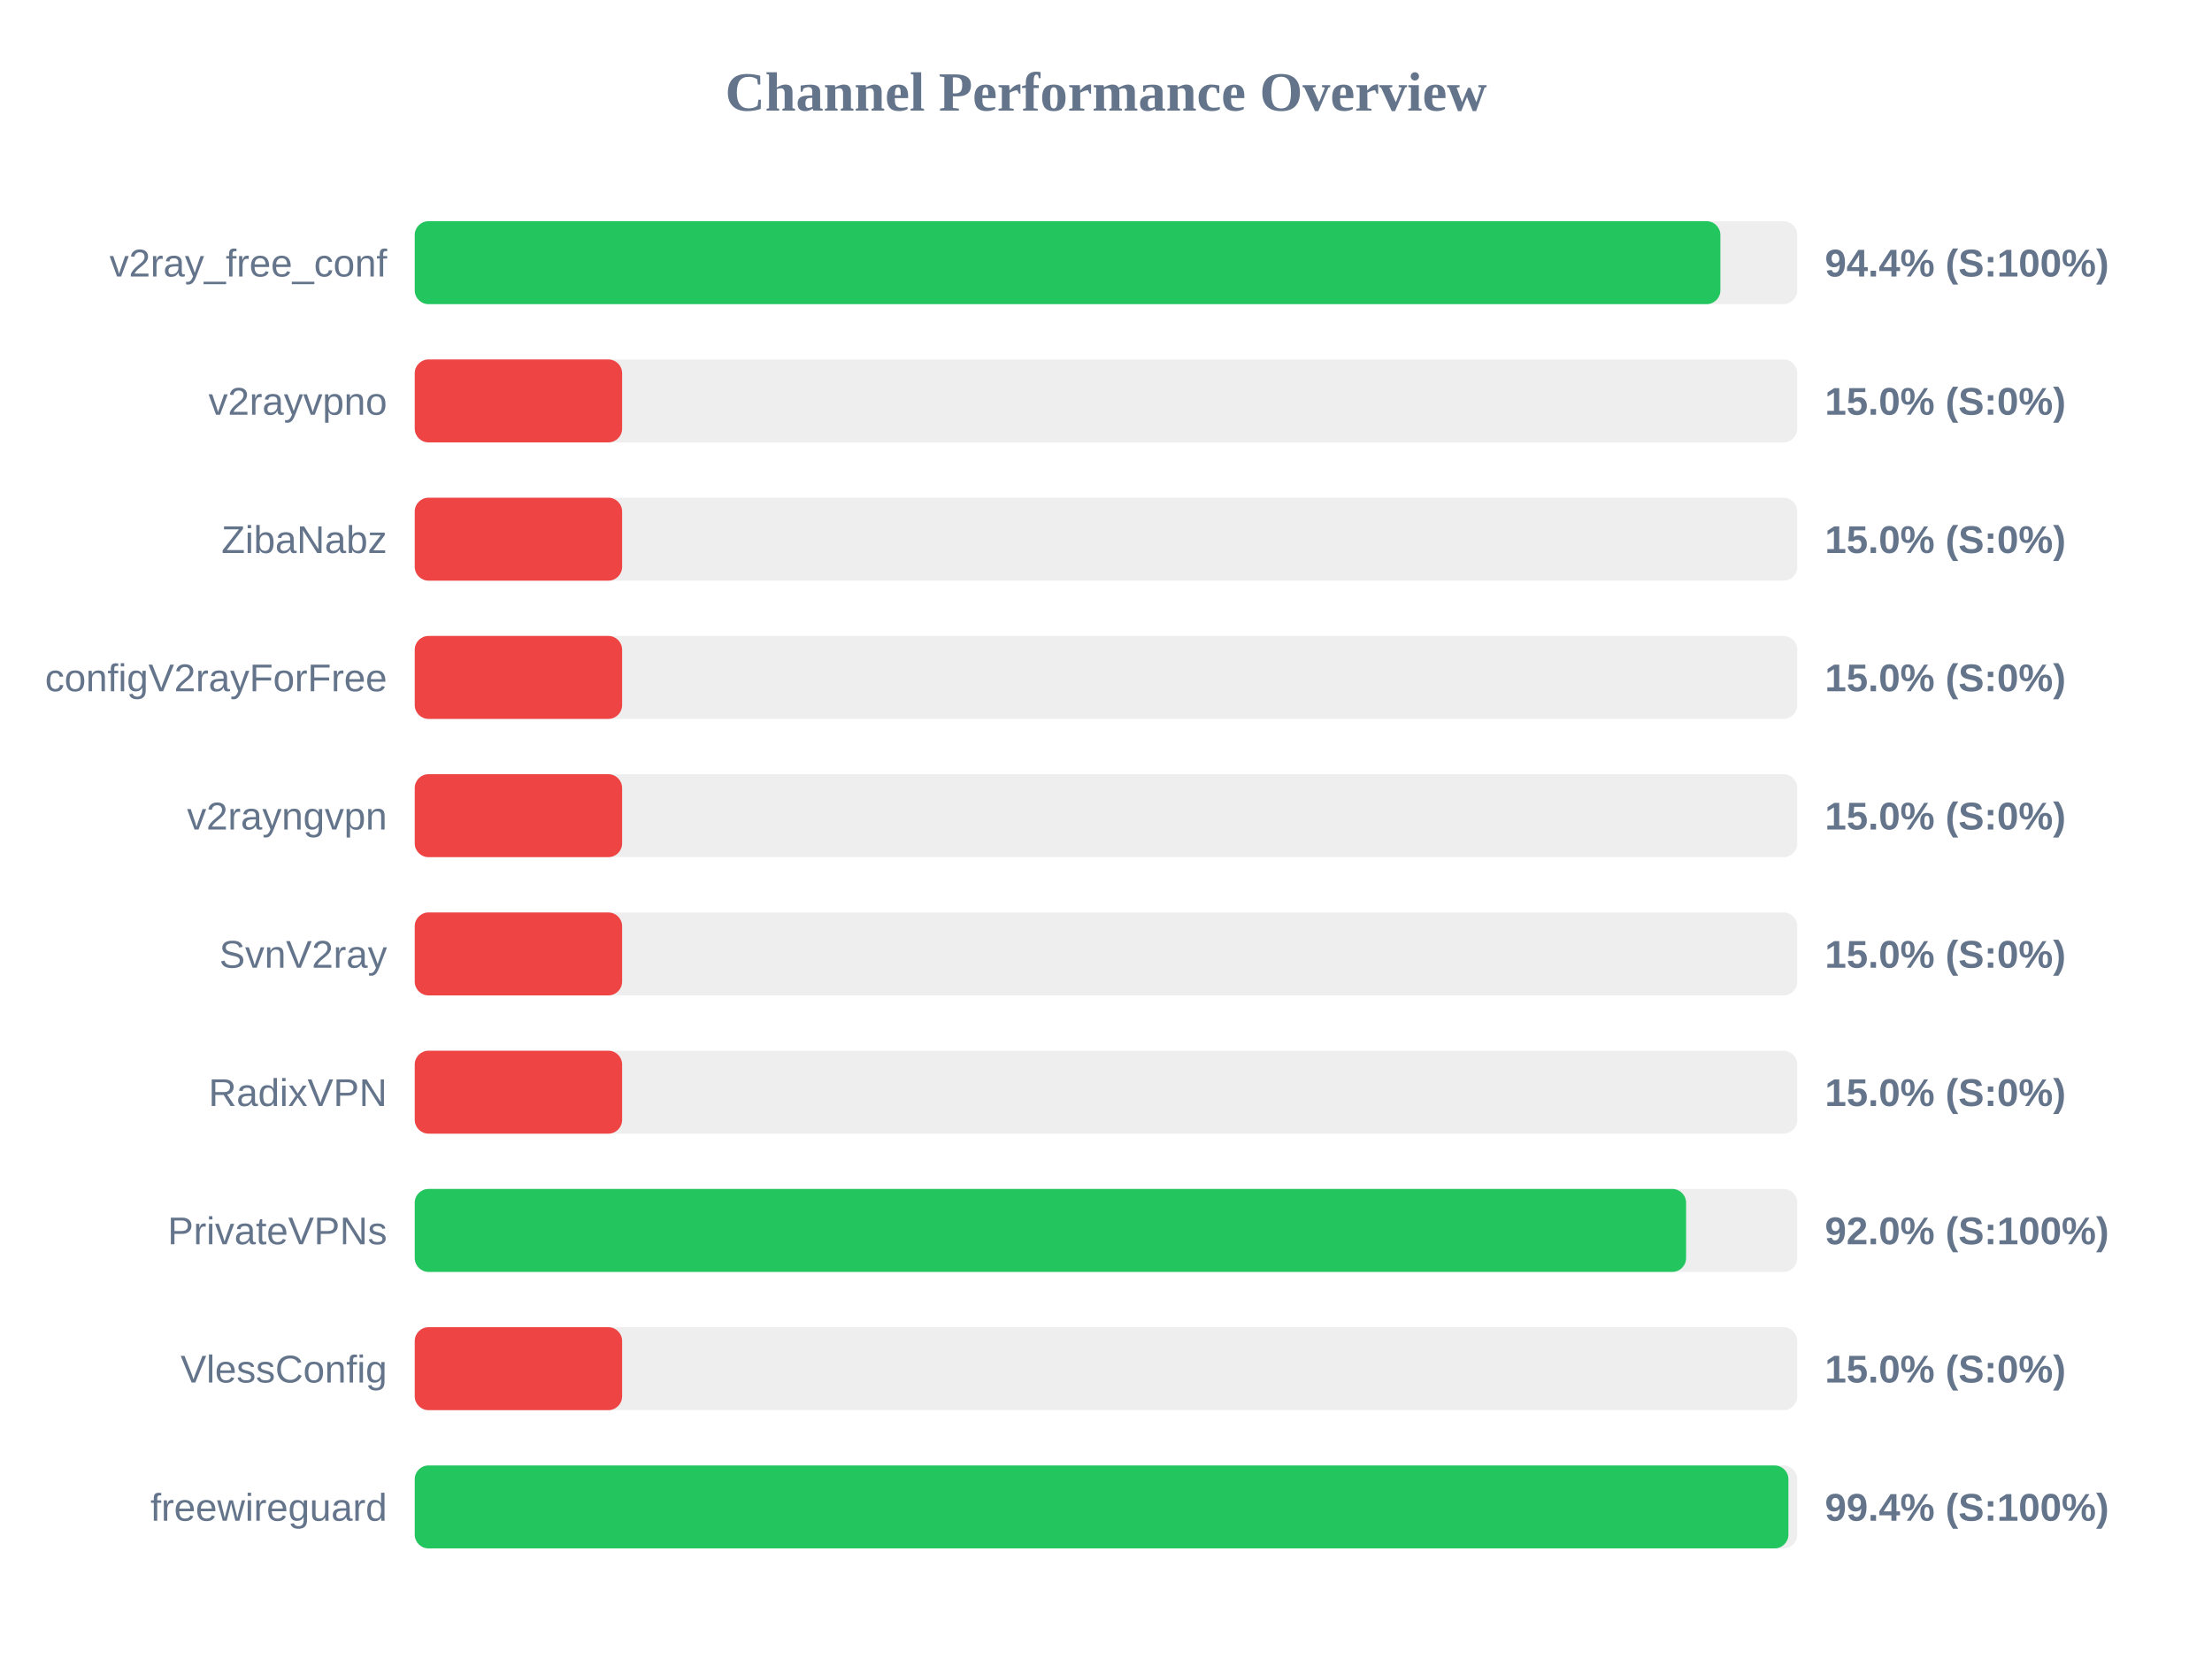
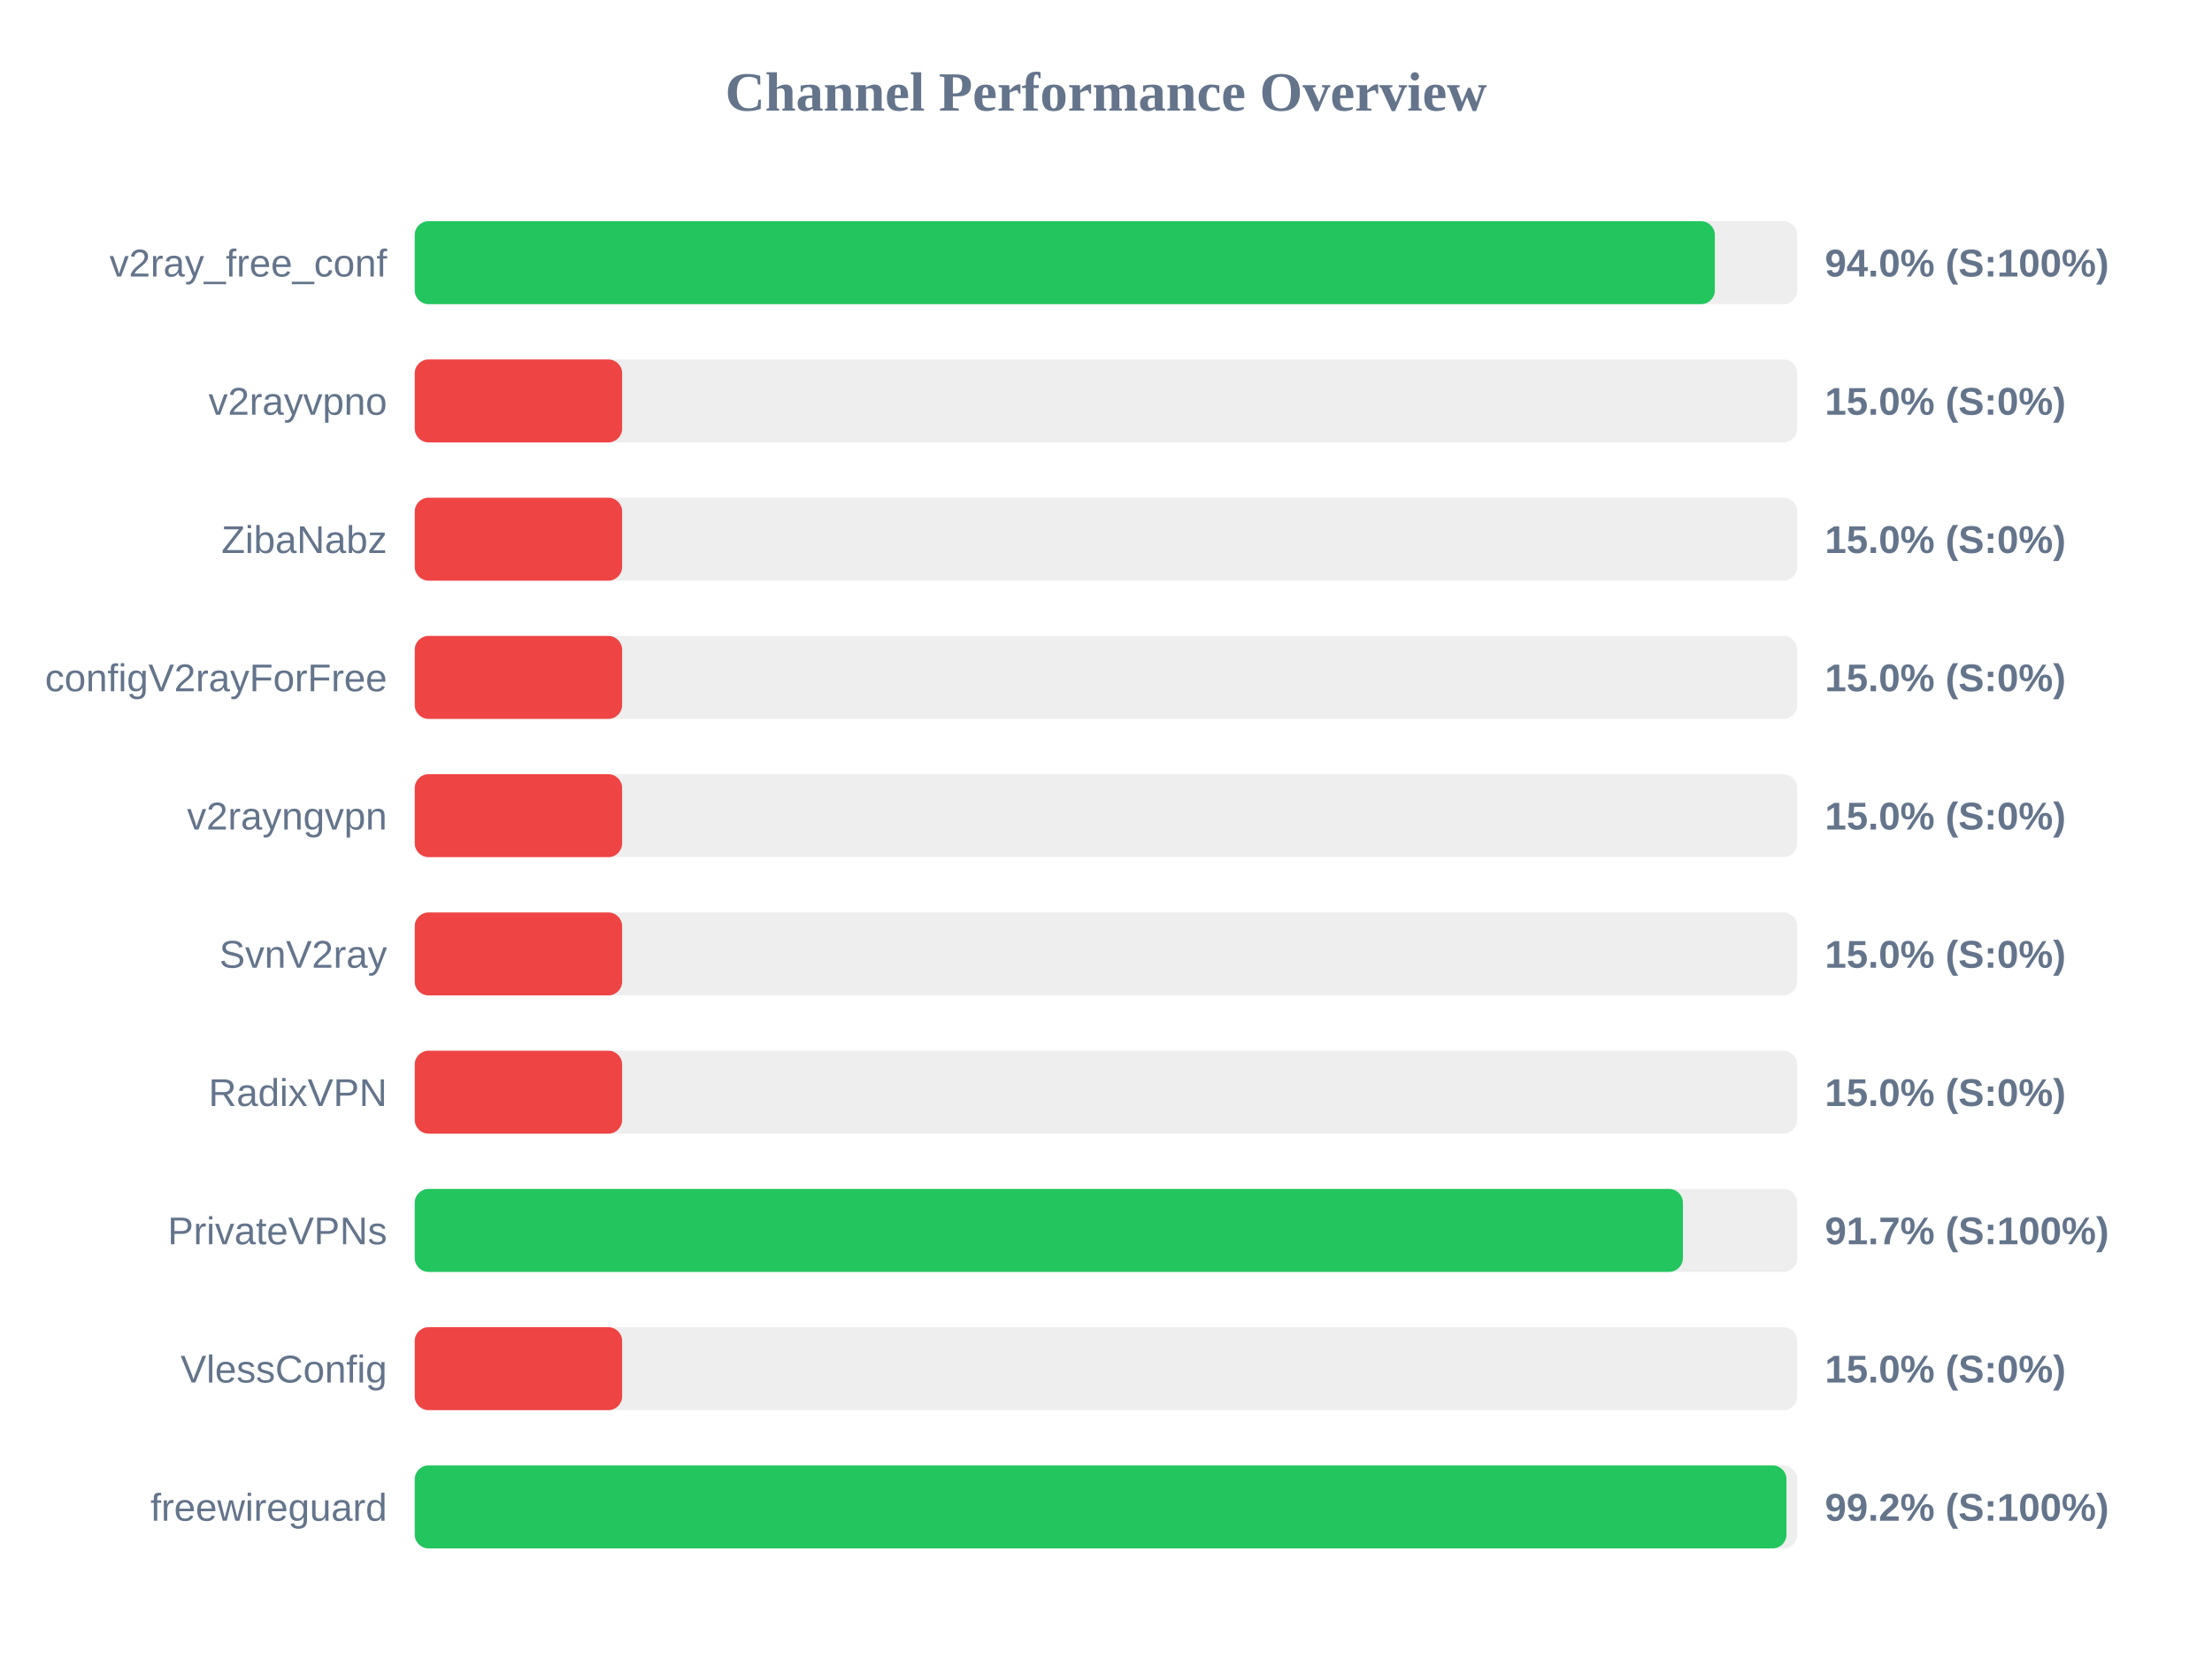
<svg xmlns="http://www.w3.org/2000/svg" width="800" height="600" version="1.1">
  <style>
        .row { font: 14px Arial; fill: #64748b; }
        .score { font: bold 14px Arial; fill: #64748b; }
    </style>
  <text x="400" y="40" text-anchor="middle" font-size="20px" font-weight="bold" fill="#64748b">Channel Performance Overview</text>
  <rect x="150" y="80" width="500" height="30" fill="#eee" rx="5" />
-   <rect x="150" y="80" width="472.2" height="30" fill="#22c55e" rx="5" />
+   <rect x="150" y="80" width="470.2" height="30" fill="#22c55e" rx="5" />
  <text x="140" y="100" text-anchor="end" class="row">v2ray_free_conf</text>
-   <text x="660" y="100" text-anchor="start" class="score">94.4% (S:100%)</text>
+   <text x="660" y="100" text-anchor="start" class="score">94.0% (S:100%)</text>
  <rect x="150" y="130" width="500" height="30" fill="#eee" rx="5" />
  <rect x="150" y="130" width="75.0" height="30" fill="#ef4444" rx="5" />
  <text x="140" y="150" text-anchor="end" class="row">v2rayvpno</text>
  <text x="660" y="150" text-anchor="start" class="score">15.0% (S:0%)</text>
  <rect x="150" y="180" width="500" height="30" fill="#eee" rx="5" />
  <rect x="150" y="180" width="75.0" height="30" fill="#ef4444" rx="5" />
  <text x="140" y="200" text-anchor="end" class="row">ZibaNabz</text>
  <text x="660" y="200" text-anchor="start" class="score">15.0% (S:0%)</text>
  <rect x="150" y="230" width="500" height="30" fill="#eee" rx="5" />
  <rect x="150" y="230" width="75.0" height="30" fill="#ef4444" rx="5" />
  <text x="140" y="250" text-anchor="end" class="row">configV2rayForFree</text>
  <text x="660" y="250" text-anchor="start" class="score">15.0% (S:0%)</text>
  <rect x="150" y="280" width="500" height="30" fill="#eee" rx="5" />
  <rect x="150" y="280" width="75.0" height="30" fill="#ef4444" rx="5" />
  <text x="140" y="300" text-anchor="end" class="row">v2rayngvpn</text>
  <text x="660" y="300" text-anchor="start" class="score">15.0% (S:0%)</text>
  <rect x="150" y="330" width="500" height="30" fill="#eee" rx="5" />
  <rect x="150" y="330" width="75.0" height="30" fill="#ef4444" rx="5" />
  <text x="140" y="350" text-anchor="end" class="row">SvnV2ray</text>
  <text x="660" y="350" text-anchor="start" class="score">15.0% (S:0%)</text>
  <rect x="150" y="380" width="500" height="30" fill="#eee" rx="5" />
  <rect x="150" y="380" width="75.0" height="30" fill="#ef4444" rx="5" />
  <text x="140" y="400" text-anchor="end" class="row">RadixVPN</text>
  <text x="660" y="400" text-anchor="start" class="score">15.0% (S:0%)</text>
  <rect x="150" y="430" width="500" height="30" fill="#eee" rx="5" />
-   <rect x="150" y="430" width="459.8" height="30" fill="#22c55e" rx="5" />
+   <rect x="150" y="430" width="458.65" height="30" fill="#22c55e" rx="5" />
  <text x="140" y="450" text-anchor="end" class="row">PrivateVPNs</text>
-   <text x="660" y="450" text-anchor="start" class="score">92.0% (S:100%)</text>
+   <text x="660" y="450" text-anchor="start" class="score">91.7% (S:100%)</text>
  <rect x="150" y="480" width="500" height="30" fill="#eee" rx="5" />
  <rect x="150" y="480" width="75.0" height="30" fill="#ef4444" rx="5" />
  <text x="140" y="500" text-anchor="end" class="row">VlessConfig</text>
  <text x="660" y="500" text-anchor="start" class="score">15.0% (S:0%)</text>
  <rect x="150" y="530" width="500" height="30" fill="#eee" rx="5" />
-   <rect x="150" y="530" width="496.8" height="30" fill="#22c55e" rx="5" />
+   <rect x="150" y="530" width="496.1" height="30" fill="#22c55e" rx="5" />
  <text x="140" y="550" text-anchor="end" class="row">freewireguard</text>
-   <text x="660" y="550" text-anchor="start" class="score">99.4% (S:100%)</text>
+   <text x="660" y="550" text-anchor="start" class="score">99.2% (S:100%)</text>
</svg>
